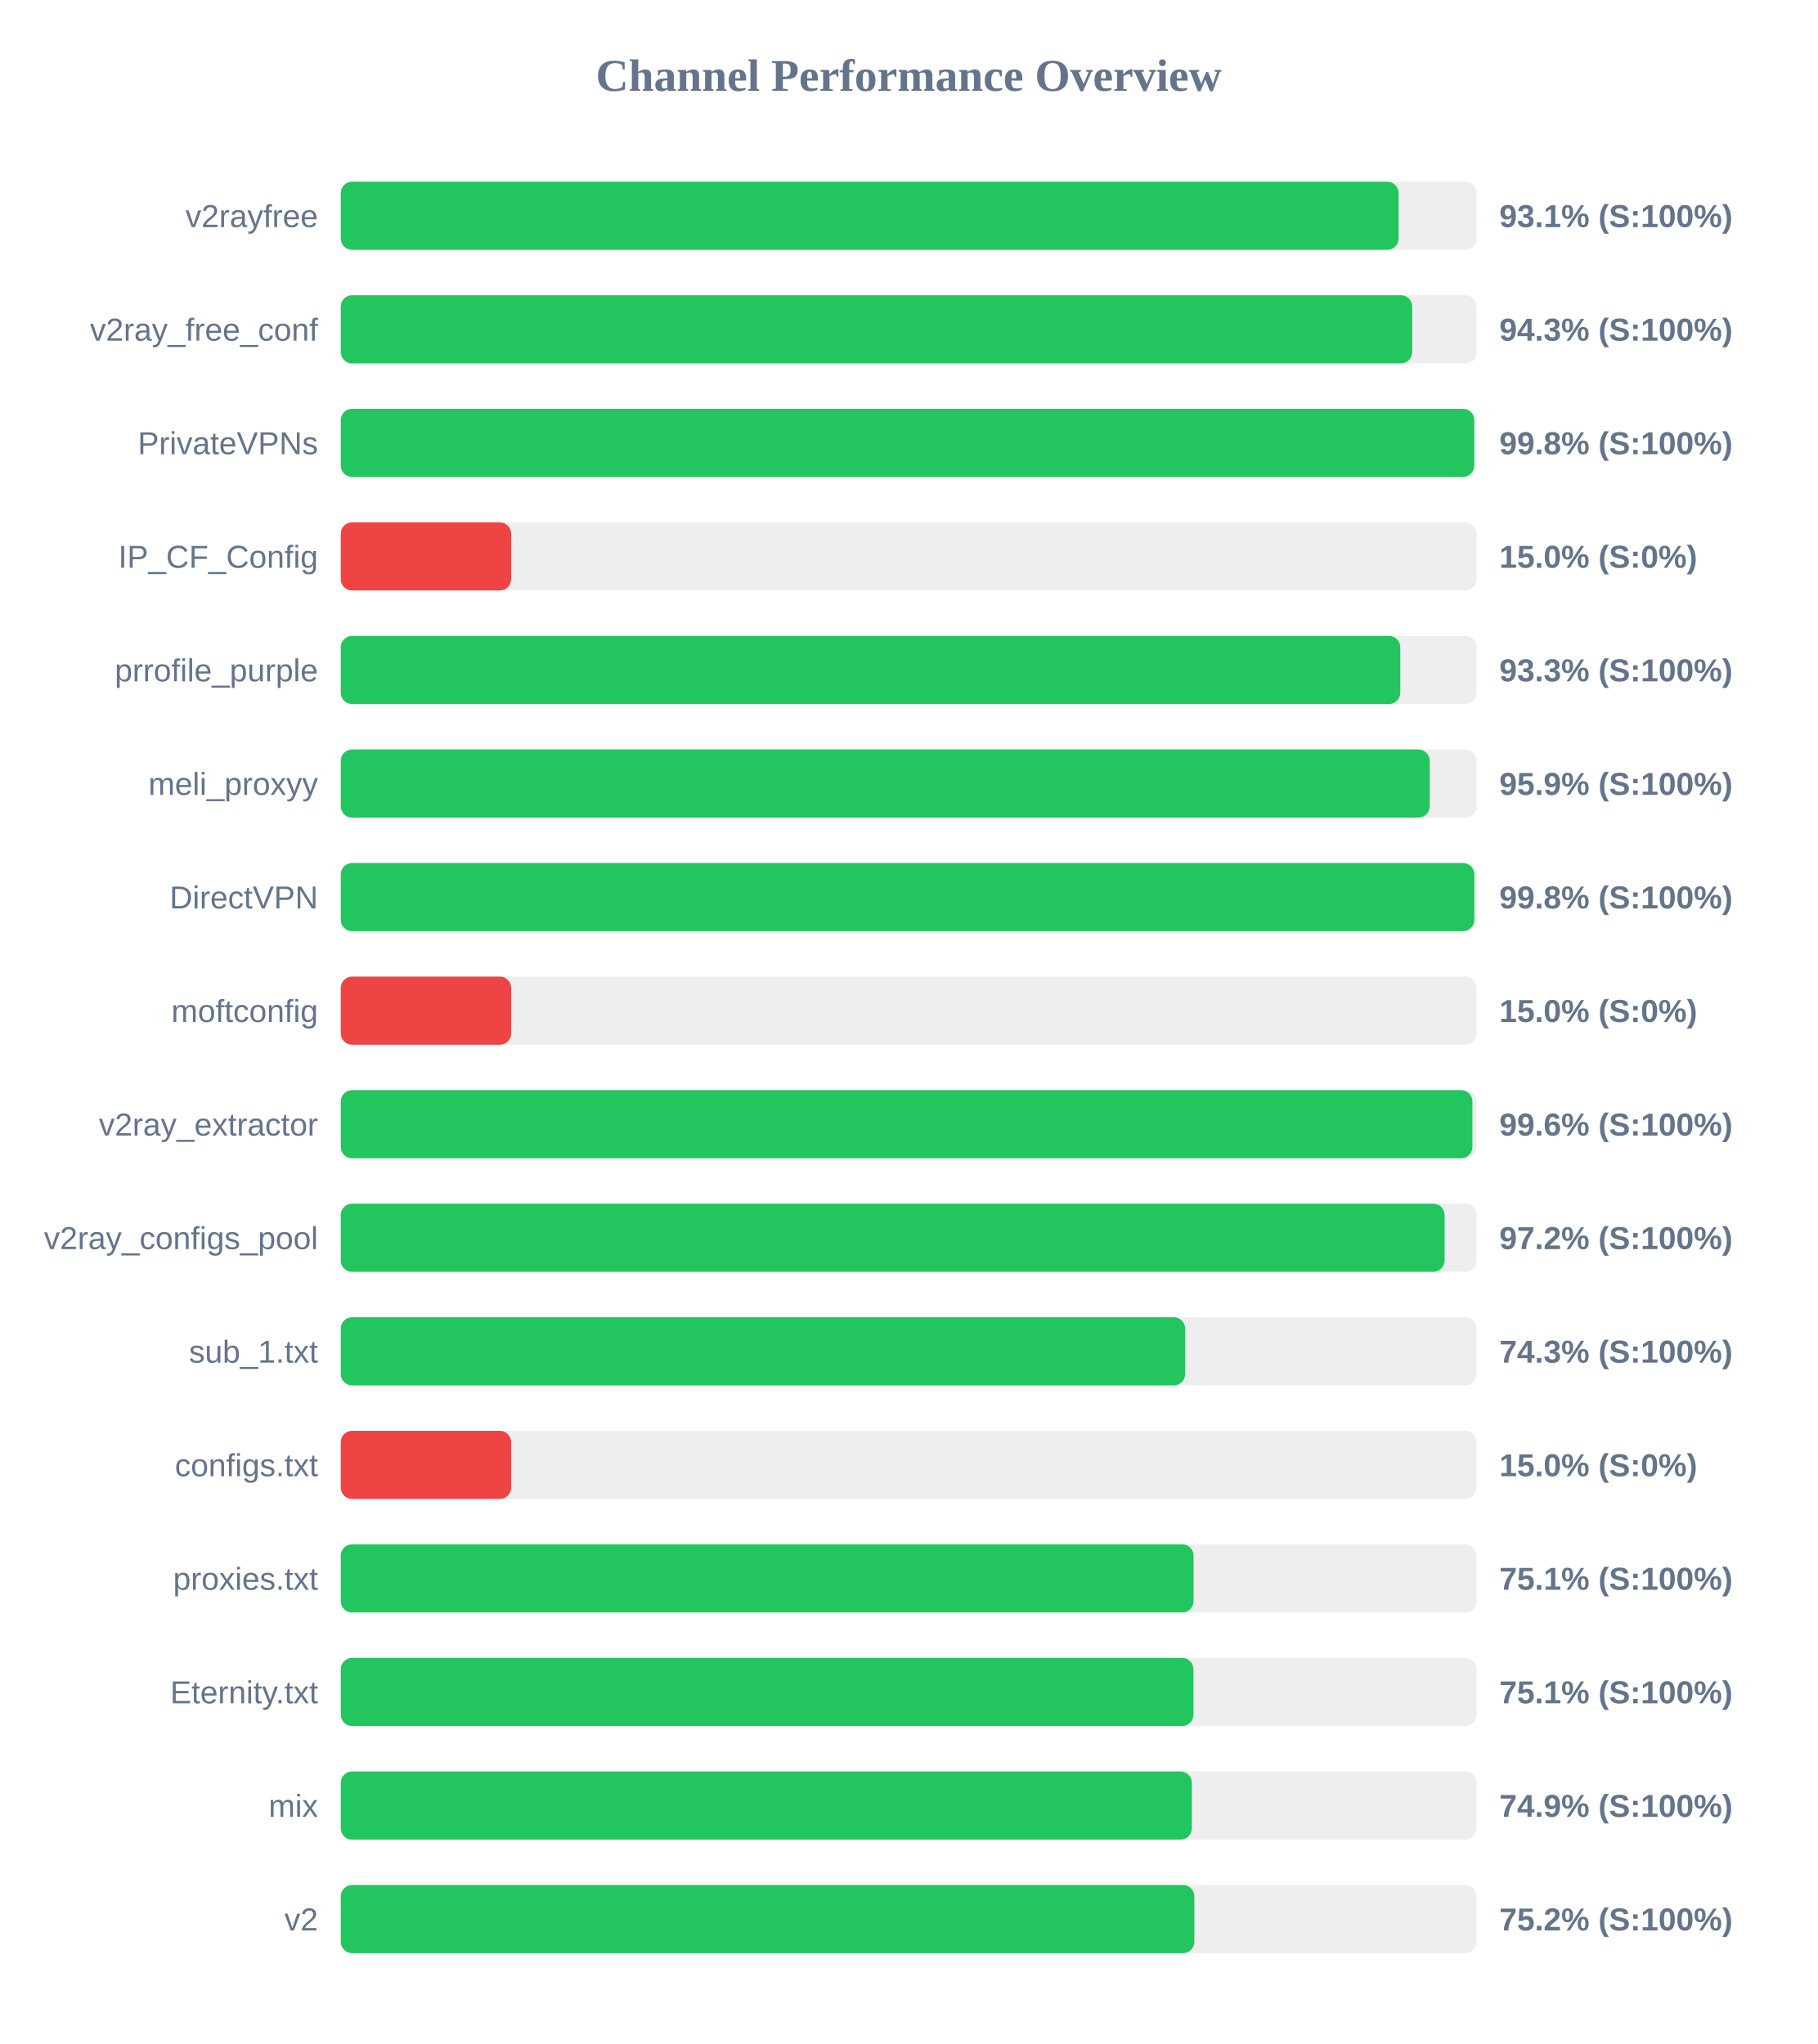
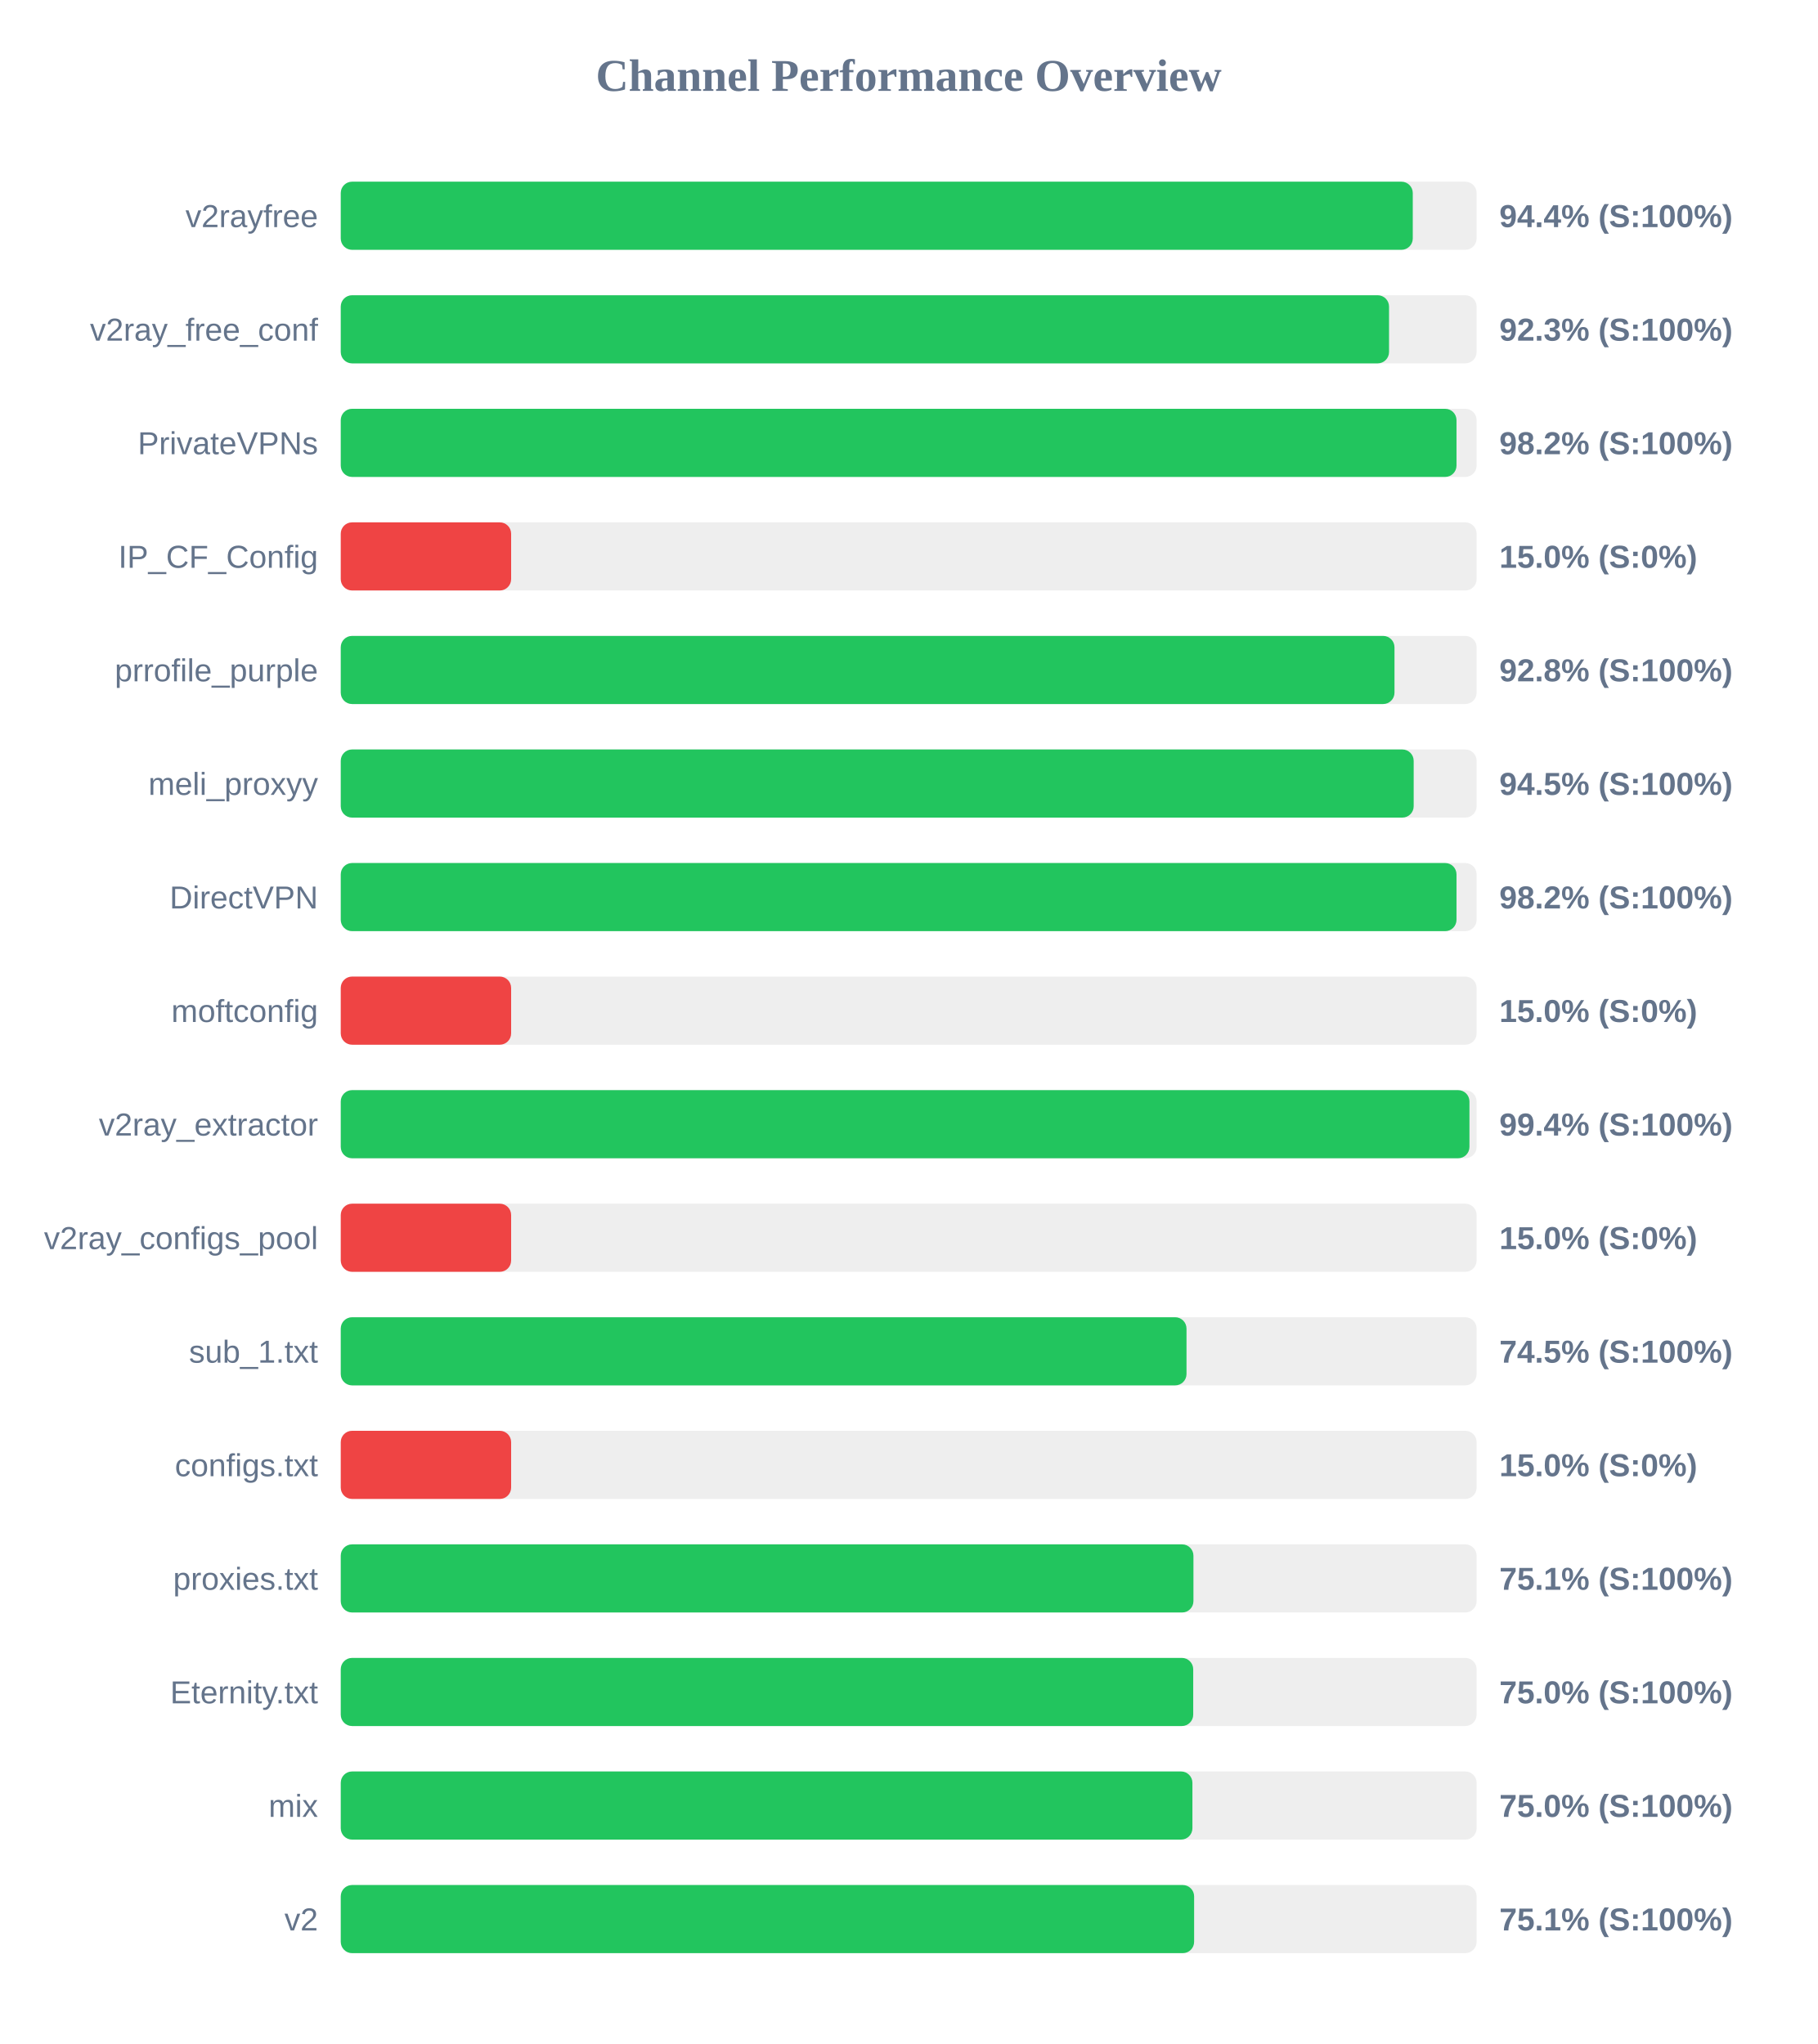
<svg xmlns="http://www.w3.org/2000/svg" width="800" height="900" version="1.1">
  <style>
        .row { font: 14px Arial; fill: #64748b; }
        .score { font: bold 14px Arial; fill: #64748b; }
    </style>
  <text x="400" y="40" text-anchor="middle" font-size="20px" font-weight="bold" fill="#64748b">Channel Performance Overview</text>
  <rect x="150" y="80" width="500" height="30" fill="#eee" rx="5" />
-   <rect x="150" y="80" width="465.65" height="30" fill="#22c55e" rx="5" />
+   <rect x="150" y="80" width="471.9" height="30" fill="#22c55e" rx="5" />
  <text x="140" y="100" text-anchor="end" class="row">v2rayfree</text>
-   <text x="660" y="100" text-anchor="start" class="score">93.1% (S:100%)</text>
+   <text x="660" y="100" text-anchor="start" class="score">94.4% (S:100%)</text>
  <rect x="150" y="130" width="500" height="30" fill="#eee" rx="5" />
-   <rect x="150" y="130" width="471.65" height="30" fill="#22c55e" rx="5" />
+   <rect x="150" y="130" width="461.45" height="30" fill="#22c55e" rx="5" />
  <text x="140" y="150" text-anchor="end" class="row">v2ray_free_conf</text>
-   <text x="660" y="150" text-anchor="start" class="score">94.3% (S:100%)</text>
+   <text x="660" y="150" text-anchor="start" class="score">92.3% (S:100%)</text>
  <rect x="150" y="180" width="500" height="30" fill="#eee" rx="5" />
-   <rect x="150" y="180" width="498.95" height="30" fill="#22c55e" rx="5" />
+   <rect x="150" y="180" width="491.15" height="30" fill="#22c55e" rx="5" />
  <text x="140" y="200" text-anchor="end" class="row">PrivateVPNs</text>
-   <text x="660" y="200" text-anchor="start" class="score">99.8% (S:100%)</text>
+   <text x="660" y="200" text-anchor="start" class="score">98.2% (S:100%)</text>
  <rect x="150" y="230" width="500" height="30" fill="#eee" rx="5" />
  <rect x="150" y="230" width="75.0" height="30" fill="#ef4444" rx="5" />
  <text x="140" y="250" text-anchor="end" class="row">IP_CF_Config</text>
  <text x="660" y="250" text-anchor="start" class="score">15.0% (S:0%)</text>
  <rect x="150" y="280" width="500" height="30" fill="#eee" rx="5" />
-   <rect x="150" y="280" width="466.4" height="30" fill="#22c55e" rx="5" />
+   <rect x="150" y="280" width="463.85" height="30" fill="#22c55e" rx="5" />
  <text x="140" y="300" text-anchor="end" class="row">prrofile_purple</text>
-   <text x="660" y="300" text-anchor="start" class="score">93.3% (S:100%)</text>
+   <text x="660" y="300" text-anchor="start" class="score">92.8% (S:100%)</text>
  <rect x="150" y="330" width="500" height="30" fill="#eee" rx="5" />
-   <rect x="150" y="330" width="479.35" height="30" fill="#22c55e" rx="5" />
+   <rect x="150" y="330" width="472.3" height="30" fill="#22c55e" rx="5" />
  <text x="140" y="350" text-anchor="end" class="row">meli_proxyy</text>
-   <text x="660" y="350" text-anchor="start" class="score">95.9% (S:100%)</text>
+   <text x="660" y="350" text-anchor="start" class="score">94.5% (S:100%)</text>
  <rect x="150" y="380" width="500" height="30" fill="#eee" rx="5" />
-   <rect x="150" y="380" width="499.0" height="30" fill="#22c55e" rx="5" />
+   <rect x="150" y="380" width="491.15" height="30" fill="#22c55e" rx="5" />
  <text x="140" y="400" text-anchor="end" class="row">DirectVPN</text>
-   <text x="660" y="400" text-anchor="start" class="score">99.8% (S:100%)</text>
+   <text x="660" y="400" text-anchor="start" class="score">98.2% (S:100%)</text>
  <rect x="150" y="430" width="500" height="30" fill="#eee" rx="5" />
  <rect x="150" y="430" width="75.0" height="30" fill="#ef4444" rx="5" />
  <text x="140" y="450" text-anchor="end" class="row">moftconfig</text>
  <text x="660" y="450" text-anchor="start" class="score">15.0% (S:0%)</text>
  <rect x="150" y="480" width="500" height="30" fill="#eee" rx="5" />
-   <rect x="150" y="480" width="498.15" height="30" fill="#22c55e" rx="5" />
+   <rect x="150" y="480" width="496.85" height="30" fill="#22c55e" rx="5" />
  <text x="140" y="500" text-anchor="end" class="row">v2ray_extractor</text>
-   <text x="660" y="500" text-anchor="start" class="score">99.6% (S:100%)</text>
+   <text x="660" y="500" text-anchor="start" class="score">99.4% (S:100%)</text>
  <rect x="150" y="530" width="500" height="30" fill="#eee" rx="5" />
-   <rect x="150" y="530" width="485.9" height="30" fill="#22c55e" rx="5" />
+   <rect x="150" y="530" width="75.0" height="30" fill="#ef4444" rx="5" />
  <text x="140" y="550" text-anchor="end" class="row">v2ray_configs_pool</text>
-   <text x="660" y="550" text-anchor="start" class="score">97.2% (S:100%)</text>
+   <text x="660" y="550" text-anchor="start" class="score">15.0% (S:0%)</text>
  <rect x="150" y="580" width="500" height="30" fill="#eee" rx="5" />
-   <rect x="150" y="580" width="371.7" height="30" fill="#22c55e" rx="5" />
+   <rect x="150" y="580" width="372.3" height="30" fill="#22c55e" rx="5" />
  <text x="140" y="600" text-anchor="end" class="row">sub_1.txt</text>
-   <text x="660" y="600" text-anchor="start" class="score">74.3% (S:100%)</text>
+   <text x="660" y="600" text-anchor="start" class="score">74.5% (S:100%)</text>
  <rect x="150" y="630" width="500" height="30" fill="#eee" rx="5" />
  <rect x="150" y="630" width="75.0" height="30" fill="#ef4444" rx="5" />
  <text x="140" y="650" text-anchor="end" class="row">configs.txt</text>
  <text x="660" y="650" text-anchor="start" class="score">15.0% (S:0%)</text>
  <rect x="150" y="680" width="500" height="30" fill="#eee" rx="5" />
-   <rect x="150" y="680" width="375.4" height="30" fill="#22c55e" rx="5" />
+   <rect x="150" y="680" width="375.35" height="30" fill="#22c55e" rx="5" />
  <text x="140" y="700" text-anchor="end" class="row">proxies.txt</text>
  <text x="660" y="700" text-anchor="start" class="score">75.1% (S:100%)</text>
  <rect x="150" y="730" width="500" height="30" fill="#eee" rx="5" />
-   <rect x="150" y="730" width="375.35" height="30" fill="#22c55e" rx="5" />
+   <rect x="150" y="730" width="375.25" height="30" fill="#22c55e" rx="5" />
  <text x="140" y="750" text-anchor="end" class="row">Eternity.txt</text>
-   <text x="660" y="750" text-anchor="start" class="score">75.1% (S:100%)</text>
+   <text x="660" y="750" text-anchor="start" class="score">75.0% (S:100%)</text>
  <rect x="150" y="780" width="500" height="30" fill="#eee" rx="5" />
-   <rect x="150" y="780" width="374.65" height="30" fill="#22c55e" rx="5" />
+   <rect x="150" y="780" width="374.9" height="30" fill="#22c55e" rx="5" />
  <text x="140" y="800" text-anchor="end" class="row">mix</text>
-   <text x="660" y="800" text-anchor="start" class="score">74.9% (S:100%)</text>
+   <text x="660" y="800" text-anchor="start" class="score">75.0% (S:100%)</text>
  <rect x="150" y="830" width="500" height="30" fill="#eee" rx="5" />
-   <rect x="150" y="830" width="375.75" height="30" fill="#22c55e" rx="5" />
+   <rect x="150" y="830" width="375.65" height="30" fill="#22c55e" rx="5" />
  <text x="140" y="850" text-anchor="end" class="row">v2</text>
-   <text x="660" y="850" text-anchor="start" class="score">75.2% (S:100%)</text>
+   <text x="660" y="850" text-anchor="start" class="score">75.1% (S:100%)</text>
</svg>
